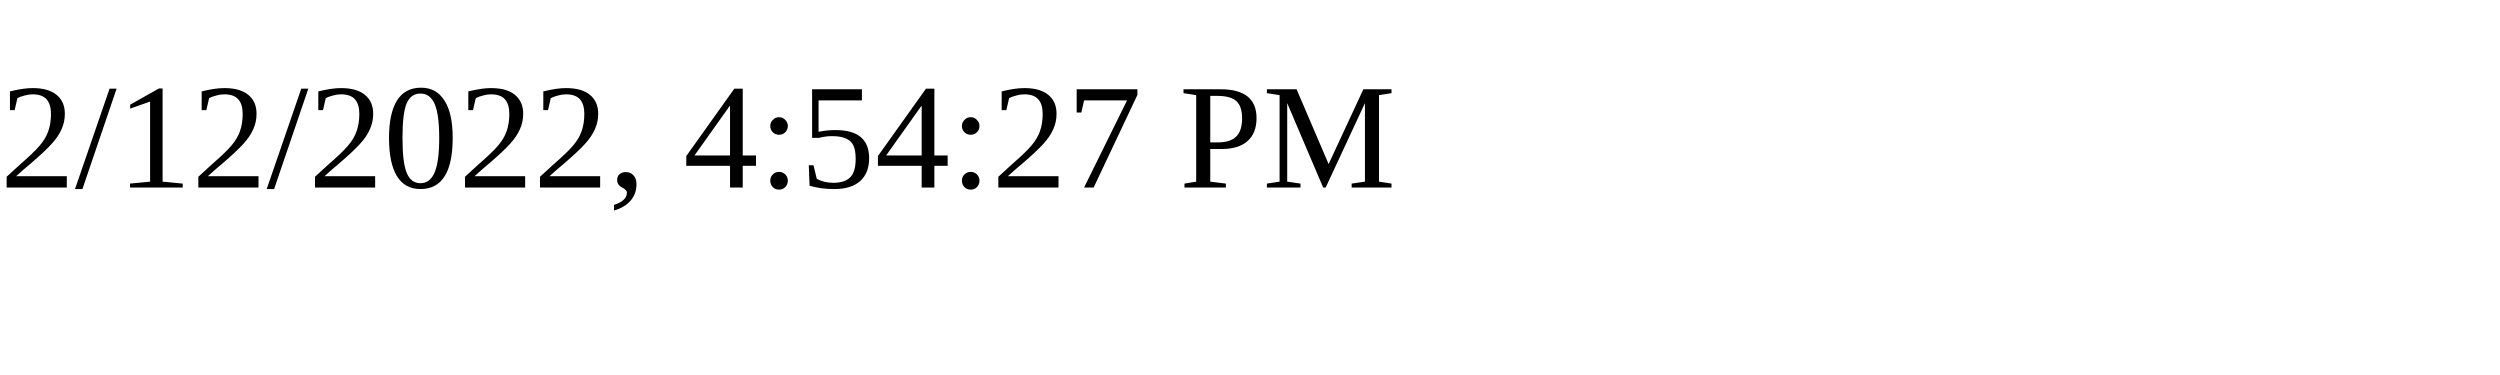
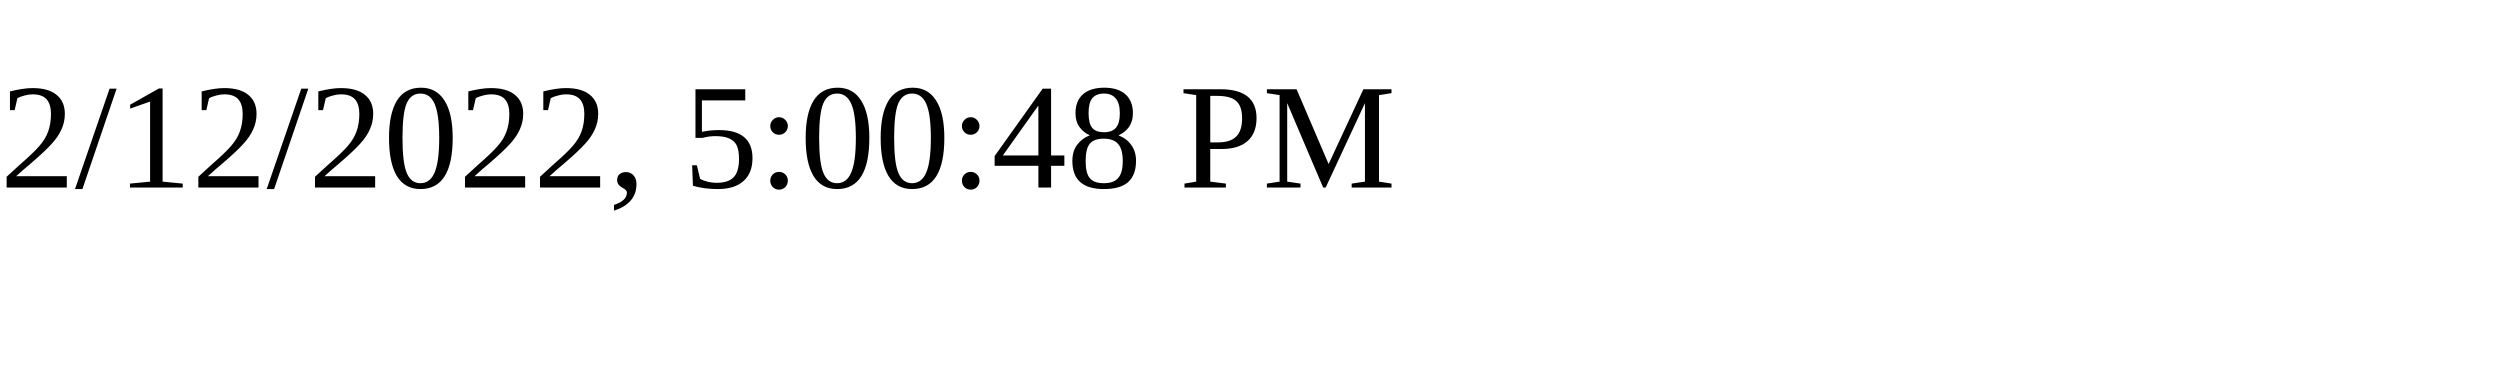
<svg xmlns="http://www.w3.org/2000/svg" height="30" width="200">
-   <text x="0" y="15">2/12/2022, 4:54:27 PM</text>
+   <text x="0" y="15">2/12/2022, 5:00:48 PM</text>
</svg>
